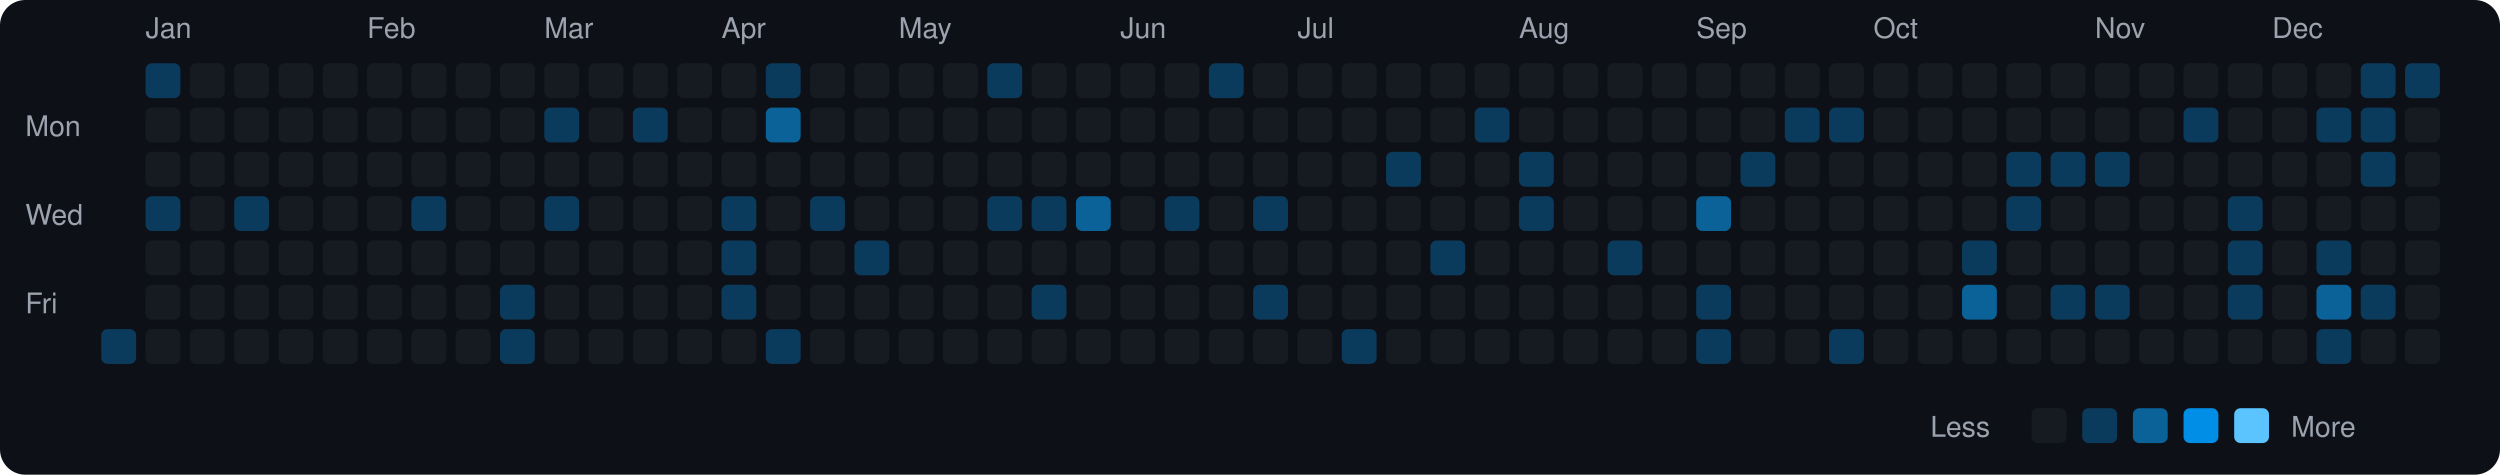
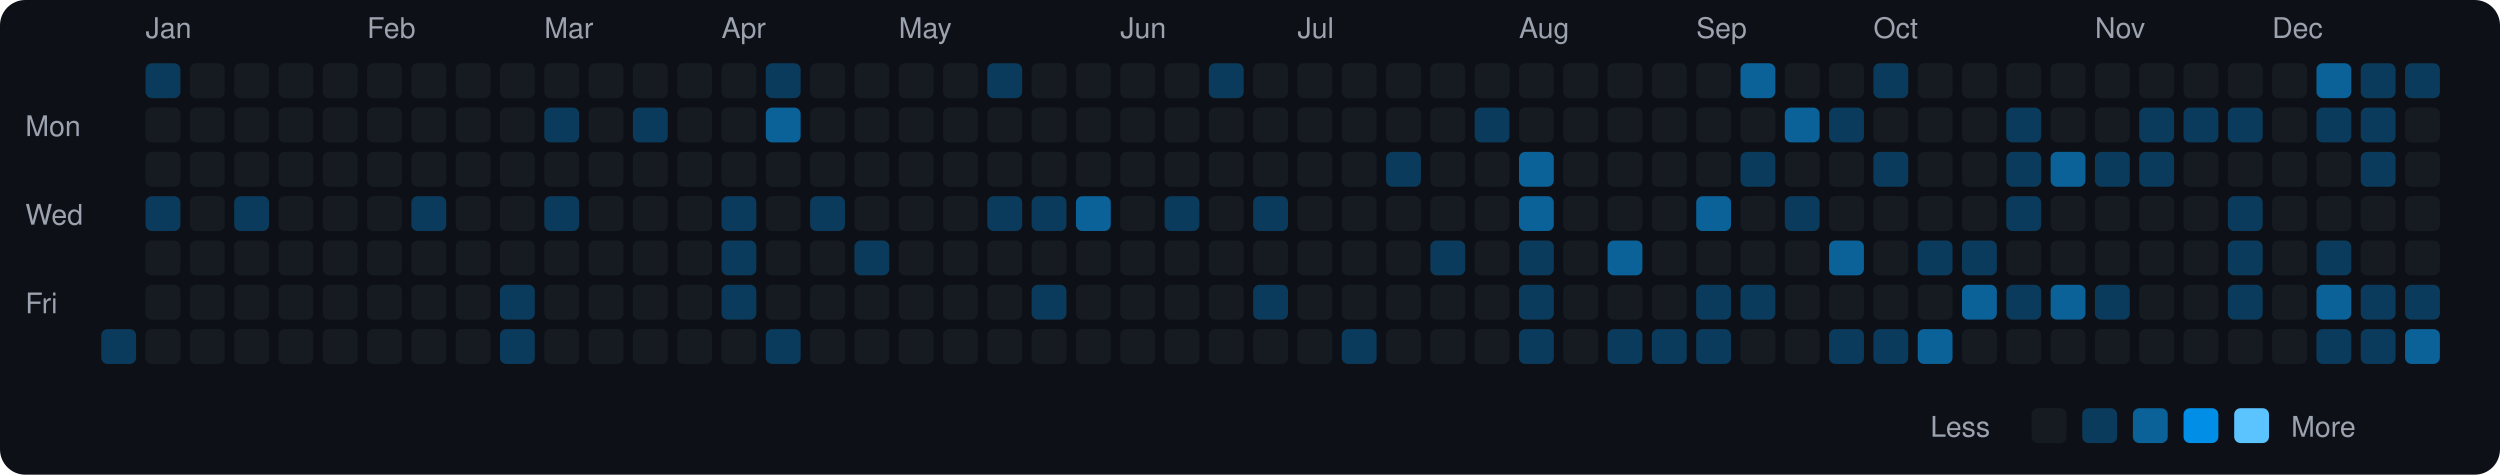
<svg xmlns="http://www.w3.org/2000/svg" viewBox="0 0 790 150" width="790" height="150">
  <rect width="790" height="150" fill="#0d1117" rx="8" ry="8" />
  <text x="8" y="43" fill="#9ca3af" font-size="9" font-family="-apple-system, BlinkMacSystemFont, 'Segoe UI', Helvetica, Arial, sans-serif">Mon</text>
  <text x="8" y="71" fill="#9ca3af" font-size="9" font-family="-apple-system, BlinkMacSystemFont, 'Segoe UI', Helvetica, Arial, sans-serif">Wed</text>
  <text x="8" y="99" fill="#9ca3af" font-size="9" font-family="-apple-system, BlinkMacSystemFont, 'Segoe UI', Helvetica, Arial, sans-serif">Fri</text>
  <rect x="32" y="104" width="11" height="11" rx="2" ry="2" fill="#0b3b5c">
    </rect>
  <text x="46" y="12" fill="#9ca3af" font-size="9" font-family="-apple-system, BlinkMacSystemFont, 'Segoe UI', Helvetica, Arial, sans-serif">Jan</text>
  <rect x="46" y="20" width="11" height="11" rx="2" ry="2" fill="#0b3b5c">
    </rect>
  <rect x="46" y="34" width="11" height="11" rx="2" ry="2" fill="#161b22">
    </rect>
  <rect x="46" y="48" width="11" height="11" rx="2" ry="2" fill="#161b22">
    </rect>
  <rect x="46" y="62" width="11" height="11" rx="2" ry="2" fill="#0b3b5c">
    </rect>
  <rect x="46" y="76" width="11" height="11" rx="2" ry="2" fill="#161b22">
    </rect>
  <rect x="46" y="90" width="11" height="11" rx="2" ry="2" fill="#161b22">
    </rect>
  <rect x="46" y="104" width="11" height="11" rx="2" ry="2" fill="#161b22">
    </rect>
  <rect x="60" y="20" width="11" height="11" rx="2" ry="2" fill="#161b22">
    </rect>
  <rect x="60" y="34" width="11" height="11" rx="2" ry="2" fill="#161b22">
    </rect>
  <rect x="60" y="48" width="11" height="11" rx="2" ry="2" fill="#161b22">
    </rect>
  <rect x="60" y="62" width="11" height="11" rx="2" ry="2" fill="#161b22">
    </rect>
  <rect x="60" y="76" width="11" height="11" rx="2" ry="2" fill="#161b22">
    </rect>
  <rect x="60" y="90" width="11" height="11" rx="2" ry="2" fill="#161b22">
    </rect>
  <rect x="60" y="104" width="11" height="11" rx="2" ry="2" fill="#161b22">
    </rect>
  <rect x="74" y="20" width="11" height="11" rx="2" ry="2" fill="#161b22">
    </rect>
  <rect x="74" y="34" width="11" height="11" rx="2" ry="2" fill="#161b22">
    </rect>
  <rect x="74" y="48" width="11" height="11" rx="2" ry="2" fill="#161b22">
    </rect>
  <rect x="74" y="62" width="11" height="11" rx="2" ry="2" fill="#0b3b5c">
    </rect>
  <rect x="74" y="76" width="11" height="11" rx="2" ry="2" fill="#161b22">
    </rect>
  <rect x="74" y="90" width="11" height="11" rx="2" ry="2" fill="#161b22">
    </rect>
  <rect x="74" y="104" width="11" height="11" rx="2" ry="2" fill="#161b22">
    </rect>
  <rect x="88" y="20" width="11" height="11" rx="2" ry="2" fill="#161b22">
    </rect>
  <rect x="88" y="34" width="11" height="11" rx="2" ry="2" fill="#161b22">
    </rect>
  <rect x="88" y="48" width="11" height="11" rx="2" ry="2" fill="#161b22">
    </rect>
  <rect x="88" y="62" width="11" height="11" rx="2" ry="2" fill="#161b22">
    </rect>
  <rect x="88" y="76" width="11" height="11" rx="2" ry="2" fill="#161b22">
    </rect>
  <rect x="88" y="90" width="11" height="11" rx="2" ry="2" fill="#161b22">
    </rect>
  <rect x="88" y="104" width="11" height="11" rx="2" ry="2" fill="#161b22">
    </rect>
  <rect x="102" y="20" width="11" height="11" rx="2" ry="2" fill="#161b22">
    </rect>
  <rect x="102" y="34" width="11" height="11" rx="2" ry="2" fill="#161b22">
    </rect>
  <rect x="102" y="48" width="11" height="11" rx="2" ry="2" fill="#161b22">
    </rect>
  <rect x="102" y="62" width="11" height="11" rx="2" ry="2" fill="#161b22">
    </rect>
  <rect x="102" y="76" width="11" height="11" rx="2" ry="2" fill="#161b22">
    </rect>
  <rect x="102" y="90" width="11" height="11" rx="2" ry="2" fill="#161b22">
    </rect>
  <rect x="102" y="104" width="11" height="11" rx="2" ry="2" fill="#161b22">
    </rect>
  <text x="116" y="12" fill="#9ca3af" font-size="9" font-family="-apple-system, BlinkMacSystemFont, 'Segoe UI', Helvetica, Arial, sans-serif">Feb</text>
  <rect x="116" y="20" width="11" height="11" rx="2" ry="2" fill="#161b22">
    </rect>
  <rect x="116" y="34" width="11" height="11" rx="2" ry="2" fill="#161b22">
    </rect>
  <rect x="116" y="48" width="11" height="11" rx="2" ry="2" fill="#161b22">
    </rect>
  <rect x="116" y="62" width="11" height="11" rx="2" ry="2" fill="#161b22">
    </rect>
  <rect x="116" y="76" width="11" height="11" rx="2" ry="2" fill="#161b22">
    </rect>
  <rect x="116" y="90" width="11" height="11" rx="2" ry="2" fill="#161b22">
    </rect>
  <rect x="116" y="104" width="11" height="11" rx="2" ry="2" fill="#161b22">
    </rect>
  <rect x="130" y="20" width="11" height="11" rx="2" ry="2" fill="#161b22">
    </rect>
  <rect x="130" y="34" width="11" height="11" rx="2" ry="2" fill="#161b22">
    </rect>
  <rect x="130" y="48" width="11" height="11" rx="2" ry="2" fill="#161b22">
    </rect>
  <rect x="130" y="62" width="11" height="11" rx="2" ry="2" fill="#0b3b5c">
    </rect>
  <rect x="130" y="76" width="11" height="11" rx="2" ry="2" fill="#161b22">
    </rect>
  <rect x="130" y="90" width="11" height="11" rx="2" ry="2" fill="#161b22">
    </rect>
  <rect x="130" y="104" width="11" height="11" rx="2" ry="2" fill="#161b22">
    </rect>
  <rect x="144" y="20" width="11" height="11" rx="2" ry="2" fill="#161b22">
    </rect>
  <rect x="144" y="34" width="11" height="11" rx="2" ry="2" fill="#161b22">
    </rect>
  <rect x="144" y="48" width="11" height="11" rx="2" ry="2" fill="#161b22">
    </rect>
  <rect x="144" y="62" width="11" height="11" rx="2" ry="2" fill="#161b22">
    </rect>
  <rect x="144" y="76" width="11" height="11" rx="2" ry="2" fill="#161b22">
    </rect>
  <rect x="144" y="90" width="11" height="11" rx="2" ry="2" fill="#161b22">
    </rect>
  <rect x="144" y="104" width="11" height="11" rx="2" ry="2" fill="#161b22">
    </rect>
  <rect x="158" y="20" width="11" height="11" rx="2" ry="2" fill="#161b22">
    </rect>
  <rect x="158" y="34" width="11" height="11" rx="2" ry="2" fill="#161b22">
    </rect>
  <rect x="158" y="48" width="11" height="11" rx="2" ry="2" fill="#161b22">
    </rect>
  <rect x="158" y="62" width="11" height="11" rx="2" ry="2" fill="#161b22">
    </rect>
  <rect x="158" y="76" width="11" height="11" rx="2" ry="2" fill="#161b22">
    </rect>
  <rect x="158" y="90" width="11" height="11" rx="2" ry="2" fill="#0b3b5c">
    </rect>
  <rect x="158" y="104" width="11" height="11" rx="2" ry="2" fill="#0b3b5c">
    </rect>
  <text x="172" y="12" fill="#9ca3af" font-size="9" font-family="-apple-system, BlinkMacSystemFont, 'Segoe UI', Helvetica, Arial, sans-serif">Mar</text>
  <rect x="172" y="20" width="11" height="11" rx="2" ry="2" fill="#161b22">
    </rect>
  <rect x="172" y="34" width="11" height="11" rx="2" ry="2" fill="#0b3b5c">
    </rect>
  <rect x="172" y="48" width="11" height="11" rx="2" ry="2" fill="#161b22">
    </rect>
  <rect x="172" y="62" width="11" height="11" rx="2" ry="2" fill="#0b3b5c">
    </rect>
  <rect x="172" y="76" width="11" height="11" rx="2" ry="2" fill="#161b22">
    </rect>
  <rect x="172" y="90" width="11" height="11" rx="2" ry="2" fill="#161b22">
    </rect>
  <rect x="172" y="104" width="11" height="11" rx="2" ry="2" fill="#161b22">
    </rect>
  <rect x="186" y="20" width="11" height="11" rx="2" ry="2" fill="#161b22">
    </rect>
  <rect x="186" y="34" width="11" height="11" rx="2" ry="2" fill="#161b22">
    </rect>
  <rect x="186" y="48" width="11" height="11" rx="2" ry="2" fill="#161b22">
    </rect>
  <rect x="186" y="62" width="11" height="11" rx="2" ry="2" fill="#161b22">
    </rect>
  <rect x="186" y="76" width="11" height="11" rx="2" ry="2" fill="#161b22">
    </rect>
  <rect x="186" y="90" width="11" height="11" rx="2" ry="2" fill="#161b22">
    </rect>
  <rect x="186" y="104" width="11" height="11" rx="2" ry="2" fill="#161b22">
    </rect>
  <rect x="200" y="20" width="11" height="11" rx="2" ry="2" fill="#161b22">
    </rect>
  <rect x="200" y="34" width="11" height="11" rx="2" ry="2" fill="#0b3b5c">
    </rect>
  <rect x="200" y="48" width="11" height="11" rx="2" ry="2" fill="#161b22">
    </rect>
  <rect x="200" y="62" width="11" height="11" rx="2" ry="2" fill="#161b22">
    </rect>
  <rect x="200" y="76" width="11" height="11" rx="2" ry="2" fill="#161b22">
    </rect>
  <rect x="200" y="90" width="11" height="11" rx="2" ry="2" fill="#161b22">
    </rect>
  <rect x="200" y="104" width="11" height="11" rx="2" ry="2" fill="#161b22">
    </rect>
  <rect x="214" y="20" width="11" height="11" rx="2" ry="2" fill="#161b22">
    </rect>
  <rect x="214" y="34" width="11" height="11" rx="2" ry="2" fill="#161b22">
    </rect>
  <rect x="214" y="48" width="11" height="11" rx="2" ry="2" fill="#161b22">
    </rect>
  <rect x="214" y="62" width="11" height="11" rx="2" ry="2" fill="#161b22">
    </rect>
  <rect x="214" y="76" width="11" height="11" rx="2" ry="2" fill="#161b22">
    </rect>
  <rect x="214" y="90" width="11" height="11" rx="2" ry="2" fill="#161b22">
    </rect>
  <rect x="214" y="104" width="11" height="11" rx="2" ry="2" fill="#161b22">
    </rect>
  <text x="228" y="12" fill="#9ca3af" font-size="9" font-family="-apple-system, BlinkMacSystemFont, 'Segoe UI', Helvetica, Arial, sans-serif">Apr</text>
  <rect x="228" y="20" width="11" height="11" rx="2" ry="2" fill="#161b22">
    </rect>
  <rect x="228" y="34" width="11" height="11" rx="2" ry="2" fill="#161b22">
    </rect>
  <rect x="228" y="48" width="11" height="11" rx="2" ry="2" fill="#161b22">
    </rect>
  <rect x="228" y="62" width="11" height="11" rx="2" ry="2" fill="#0b3b5c">
    </rect>
  <rect x="228" y="76" width="11" height="11" rx="2" ry="2" fill="#0b3b5c">
    </rect>
  <rect x="228" y="90" width="11" height="11" rx="2" ry="2" fill="#0b3b5c">
    </rect>
  <rect x="228" y="104" width="11" height="11" rx="2" ry="2" fill="#161b22">
    </rect>
  <rect x="242" y="20" width="11" height="11" rx="2" ry="2" fill="#0b3b5c">
    </rect>
  <rect x="242" y="34" width="11" height="11" rx="2" ry="2" fill="#0a6299">
    </rect>
  <rect x="242" y="48" width="11" height="11" rx="2" ry="2" fill="#161b22">
    </rect>
  <rect x="242" y="62" width="11" height="11" rx="2" ry="2" fill="#161b22">
    </rect>
  <rect x="242" y="76" width="11" height="11" rx="2" ry="2" fill="#161b22">
    </rect>
  <rect x="242" y="90" width="11" height="11" rx="2" ry="2" fill="#161b22">
    </rect>
  <rect x="242" y="104" width="11" height="11" rx="2" ry="2" fill="#0b3b5c">
    </rect>
  <rect x="256" y="20" width="11" height="11" rx="2" ry="2" fill="#161b22">
    </rect>
  <rect x="256" y="34" width="11" height="11" rx="2" ry="2" fill="#161b22">
    </rect>
  <rect x="256" y="48" width="11" height="11" rx="2" ry="2" fill="#161b22">
    </rect>
  <rect x="256" y="62" width="11" height="11" rx="2" ry="2" fill="#0b3b5c">
    </rect>
  <rect x="256" y="76" width="11" height="11" rx="2" ry="2" fill="#161b22">
    </rect>
  <rect x="256" y="90" width="11" height="11" rx="2" ry="2" fill="#161b22">
    </rect>
  <rect x="256" y="104" width="11" height="11" rx="2" ry="2" fill="#161b22">
    </rect>
  <rect x="270" y="20" width="11" height="11" rx="2" ry="2" fill="#161b22">
    </rect>
  <rect x="270" y="34" width="11" height="11" rx="2" ry="2" fill="#161b22">
    </rect>
  <rect x="270" y="48" width="11" height="11" rx="2" ry="2" fill="#161b22">
    </rect>
  <rect x="270" y="62" width="11" height="11" rx="2" ry="2" fill="#161b22">
    </rect>
  <rect x="270" y="76" width="11" height="11" rx="2" ry="2" fill="#0b3b5c">
    </rect>
  <rect x="270" y="90" width="11" height="11" rx="2" ry="2" fill="#161b22">
    </rect>
  <rect x="270" y="104" width="11" height="11" rx="2" ry="2" fill="#161b22">
    </rect>
  <text x="284" y="12" fill="#9ca3af" font-size="9" font-family="-apple-system, BlinkMacSystemFont, 'Segoe UI', Helvetica, Arial, sans-serif">May</text>
  <rect x="284" y="20" width="11" height="11" rx="2" ry="2" fill="#161b22">
    </rect>
  <rect x="284" y="34" width="11" height="11" rx="2" ry="2" fill="#161b22">
    </rect>
  <rect x="284" y="48" width="11" height="11" rx="2" ry="2" fill="#161b22">
    </rect>
  <rect x="284" y="62" width="11" height="11" rx="2" ry="2" fill="#161b22">
    </rect>
  <rect x="284" y="76" width="11" height="11" rx="2" ry="2" fill="#161b22">
    </rect>
  <rect x="284" y="90" width="11" height="11" rx="2" ry="2" fill="#161b22">
    </rect>
  <rect x="284" y="104" width="11" height="11" rx="2" ry="2" fill="#161b22">
    </rect>
  <rect x="298" y="20" width="11" height="11" rx="2" ry="2" fill="#161b22">
    </rect>
  <rect x="298" y="34" width="11" height="11" rx="2" ry="2" fill="#161b22">
    </rect>
  <rect x="298" y="48" width="11" height="11" rx="2" ry="2" fill="#161b22">
    </rect>
  <rect x="298" y="62" width="11" height="11" rx="2" ry="2" fill="#161b22">
    </rect>
  <rect x="298" y="76" width="11" height="11" rx="2" ry="2" fill="#161b22">
    </rect>
  <rect x="298" y="90" width="11" height="11" rx="2" ry="2" fill="#161b22">
    </rect>
  <rect x="298" y="104" width="11" height="11" rx="2" ry="2" fill="#161b22">
    </rect>
  <rect x="312" y="20" width="11" height="11" rx="2" ry="2" fill="#0b3b5c">
    </rect>
  <rect x="312" y="34" width="11" height="11" rx="2" ry="2" fill="#161b22">
    </rect>
  <rect x="312" y="48" width="11" height="11" rx="2" ry="2" fill="#161b22">
    </rect>
  <rect x="312" y="62" width="11" height="11" rx="2" ry="2" fill="#0b3b5c">
    </rect>
  <rect x="312" y="76" width="11" height="11" rx="2" ry="2" fill="#161b22">
    </rect>
  <rect x="312" y="90" width="11" height="11" rx="2" ry="2" fill="#161b22">
    </rect>
  <rect x="312" y="104" width="11" height="11" rx="2" ry="2" fill="#161b22">
    </rect>
  <rect x="326" y="20" width="11" height="11" rx="2" ry="2" fill="#161b22">
    </rect>
  <rect x="326" y="34" width="11" height="11" rx="2" ry="2" fill="#161b22">
    </rect>
  <rect x="326" y="48" width="11" height="11" rx="2" ry="2" fill="#161b22">
    </rect>
  <rect x="326" y="62" width="11" height="11" rx="2" ry="2" fill="#0b3b5c">
    </rect>
  <rect x="326" y="76" width="11" height="11" rx="2" ry="2" fill="#161b22">
    </rect>
  <rect x="326" y="90" width="11" height="11" rx="2" ry="2" fill="#0b3b5c">
    </rect>
  <rect x="326" y="104" width="11" height="11" rx="2" ry="2" fill="#161b22">
    </rect>
  <rect x="340" y="20" width="11" height="11" rx="2" ry="2" fill="#161b22">
    </rect>
  <rect x="340" y="34" width="11" height="11" rx="2" ry="2" fill="#161b22">
    </rect>
  <rect x="340" y="48" width="11" height="11" rx="2" ry="2" fill="#161b22">
    </rect>
  <rect x="340" y="62" width="11" height="11" rx="2" ry="2" fill="#0a6299">
    </rect>
  <rect x="340" y="76" width="11" height="11" rx="2" ry="2" fill="#161b22">
    </rect>
  <rect x="340" y="90" width="11" height="11" rx="2" ry="2" fill="#161b22">
    </rect>
  <rect x="340" y="104" width="11" height="11" rx="2" ry="2" fill="#161b22">
    </rect>
  <text x="354" y="12" fill="#9ca3af" font-size="9" font-family="-apple-system, BlinkMacSystemFont, 'Segoe UI', Helvetica, Arial, sans-serif">Jun</text>
  <rect x="354" y="20" width="11" height="11" rx="2" ry="2" fill="#161b22">
    </rect>
  <rect x="354" y="34" width="11" height="11" rx="2" ry="2" fill="#161b22">
    </rect>
  <rect x="354" y="48" width="11" height="11" rx="2" ry="2" fill="#161b22">
    </rect>
  <rect x="354" y="62" width="11" height="11" rx="2" ry="2" fill="#161b22">
    </rect>
  <rect x="354" y="76" width="11" height="11" rx="2" ry="2" fill="#161b22">
    </rect>
  <rect x="354" y="90" width="11" height="11" rx="2" ry="2" fill="#161b22">
    </rect>
  <rect x="354" y="104" width="11" height="11" rx="2" ry="2" fill="#161b22">
    </rect>
  <rect x="368" y="20" width="11" height="11" rx="2" ry="2" fill="#161b22">
    </rect>
  <rect x="368" y="34" width="11" height="11" rx="2" ry="2" fill="#161b22">
    </rect>
  <rect x="368" y="48" width="11" height="11" rx="2" ry="2" fill="#161b22">
    </rect>
  <rect x="368" y="62" width="11" height="11" rx="2" ry="2" fill="#0b3b5c">
    </rect>
  <rect x="368" y="76" width="11" height="11" rx="2" ry="2" fill="#161b22">
    </rect>
  <rect x="368" y="90" width="11" height="11" rx="2" ry="2" fill="#161b22">
    </rect>
  <rect x="368" y="104" width="11" height="11" rx="2" ry="2" fill="#161b22">
    </rect>
  <rect x="382" y="20" width="11" height="11" rx="2" ry="2" fill="#0b3b5c">
    </rect>
  <rect x="382" y="34" width="11" height="11" rx="2" ry="2" fill="#161b22">
    </rect>
  <rect x="382" y="48" width="11" height="11" rx="2" ry="2" fill="#161b22">
    </rect>
  <rect x="382" y="62" width="11" height="11" rx="2" ry="2" fill="#161b22">
    </rect>
  <rect x="382" y="76" width="11" height="11" rx="2" ry="2" fill="#161b22">
    </rect>
  <rect x="382" y="90" width="11" height="11" rx="2" ry="2" fill="#161b22">
    </rect>
  <rect x="382" y="104" width="11" height="11" rx="2" ry="2" fill="#161b22">
    </rect>
  <rect x="396" y="20" width="11" height="11" rx="2" ry="2" fill="#161b22">
    </rect>
  <rect x="396" y="34" width="11" height="11" rx="2" ry="2" fill="#161b22">
    </rect>
  <rect x="396" y="48" width="11" height="11" rx="2" ry="2" fill="#161b22">
    </rect>
  <rect x="396" y="62" width="11" height="11" rx="2" ry="2" fill="#0b3b5c">
    </rect>
  <rect x="396" y="76" width="11" height="11" rx="2" ry="2" fill="#161b22">
    </rect>
  <rect x="396" y="90" width="11" height="11" rx="2" ry="2" fill="#0b3b5c">
    </rect>
  <rect x="396" y="104" width="11" height="11" rx="2" ry="2" fill="#161b22">
    </rect>
  <text x="410" y="12" fill="#9ca3af" font-size="9" font-family="-apple-system, BlinkMacSystemFont, 'Segoe UI', Helvetica, Arial, sans-serif">Jul</text>
  <rect x="410" y="20" width="11" height="11" rx="2" ry="2" fill="#161b22">
    </rect>
  <rect x="410" y="34" width="11" height="11" rx="2" ry="2" fill="#161b22">
    </rect>
  <rect x="410" y="48" width="11" height="11" rx="2" ry="2" fill="#161b22">
    </rect>
  <rect x="410" y="62" width="11" height="11" rx="2" ry="2" fill="#161b22">
    </rect>
  <rect x="410" y="76" width="11" height="11" rx="2" ry="2" fill="#161b22">
    </rect>
  <rect x="410" y="90" width="11" height="11" rx="2" ry="2" fill="#161b22">
    </rect>
  <rect x="410" y="104" width="11" height="11" rx="2" ry="2" fill="#161b22">
    </rect>
  <rect x="424" y="20" width="11" height="11" rx="2" ry="2" fill="#161b22">
    </rect>
  <rect x="424" y="34" width="11" height="11" rx="2" ry="2" fill="#161b22">
    </rect>
  <rect x="424" y="48" width="11" height="11" rx="2" ry="2" fill="#161b22">
    </rect>
  <rect x="424" y="62" width="11" height="11" rx="2" ry="2" fill="#161b22">
    </rect>
  <rect x="424" y="76" width="11" height="11" rx="2" ry="2" fill="#161b22">
    </rect>
  <rect x="424" y="90" width="11" height="11" rx="2" ry="2" fill="#161b22">
    </rect>
  <rect x="424" y="104" width="11" height="11" rx="2" ry="2" fill="#0b3b5c">
    </rect>
  <rect x="438" y="20" width="11" height="11" rx="2" ry="2" fill="#161b22">
    </rect>
  <rect x="438" y="34" width="11" height="11" rx="2" ry="2" fill="#161b22">
    </rect>
  <rect x="438" y="48" width="11" height="11" rx="2" ry="2" fill="#0b3b5c">
    </rect>
  <rect x="438" y="62" width="11" height="11" rx="2" ry="2" fill="#161b22">
    </rect>
  <rect x="438" y="76" width="11" height="11" rx="2" ry="2" fill="#161b22">
    </rect>
  <rect x="438" y="90" width="11" height="11" rx="2" ry="2" fill="#161b22">
    </rect>
  <rect x="438" y="104" width="11" height="11" rx="2" ry="2" fill="#161b22">
    </rect>
  <rect x="452" y="20" width="11" height="11" rx="2" ry="2" fill="#161b22">
    </rect>
  <rect x="452" y="34" width="11" height="11" rx="2" ry="2" fill="#161b22">
    </rect>
  <rect x="452" y="48" width="11" height="11" rx="2" ry="2" fill="#161b22">
    </rect>
  <rect x="452" y="62" width="11" height="11" rx="2" ry="2" fill="#161b22">
    </rect>
  <rect x="452" y="76" width="11" height="11" rx="2" ry="2" fill="#0b3b5c">
    </rect>
  <rect x="452" y="90" width="11" height="11" rx="2" ry="2" fill="#161b22">
    </rect>
  <rect x="452" y="104" width="11" height="11" rx="2" ry="2" fill="#161b22">
    </rect>
  <rect x="466" y="20" width="11" height="11" rx="2" ry="2" fill="#161b22">
    </rect>
  <rect x="466" y="34" width="11" height="11" rx="2" ry="2" fill="#0b3b5c">
    </rect>
  <rect x="466" y="48" width="11" height="11" rx="2" ry="2" fill="#161b22">
    </rect>
  <rect x="466" y="62" width="11" height="11" rx="2" ry="2" fill="#161b22">
    </rect>
  <rect x="466" y="76" width="11" height="11" rx="2" ry="2" fill="#161b22">
    </rect>
  <rect x="466" y="90" width="11" height="11" rx="2" ry="2" fill="#161b22">
    </rect>
  <rect x="466" y="104" width="11" height="11" rx="2" ry="2" fill="#161b22">
    </rect>
  <text x="480" y="12" fill="#9ca3af" font-size="9" font-family="-apple-system, BlinkMacSystemFont, 'Segoe UI', Helvetica, Arial, sans-serif">Aug</text>
  <rect x="480" y="20" width="11" height="11" rx="2" ry="2" fill="#161b22">
    </rect>
  <rect x="480" y="34" width="11" height="11" rx="2" ry="2" fill="#161b22">
    </rect>
-   <rect x="480" y="48" width="11" height="11" rx="2" ry="2" fill="#0b3b5c">
-     </rect>
-   <rect x="480" y="62" width="11" height="11" rx="2" ry="2" fill="#0b3b5c">
-     </rect>
-   <rect x="480" y="76" width="11" height="11" rx="2" ry="2" fill="#161b22">
-     </rect>
-   <rect x="480" y="90" width="11" height="11" rx="2" ry="2" fill="#161b22">
-     </rect>
-   <rect x="480" y="104" width="11" height="11" rx="2" ry="2" fill="#161b22">
+   <rect x="480" y="48" width="11" height="11" rx="2" ry="2" fill="#0a6299">
+     </rect>
+   <rect x="480" y="62" width="11" height="11" rx="2" ry="2" fill="#0a6299">
+     </rect>
+   <rect x="480" y="76" width="11" height="11" rx="2" ry="2" fill="#0b3b5c">
+     </rect>
+   <rect x="480" y="90" width="11" height="11" rx="2" ry="2" fill="#0b3b5c">
+     </rect>
+   <rect x="480" y="104" width="11" height="11" rx="2" ry="2" fill="#0b3b5c">
    </rect>
  <rect x="494" y="20" width="11" height="11" rx="2" ry="2" fill="#161b22">
    </rect>
  <rect x="494" y="34" width="11" height="11" rx="2" ry="2" fill="#161b22">
    </rect>
  <rect x="494" y="48" width="11" height="11" rx="2" ry="2" fill="#161b22">
    </rect>
  <rect x="494" y="62" width="11" height="11" rx="2" ry="2" fill="#161b22">
    </rect>
  <rect x="494" y="76" width="11" height="11" rx="2" ry="2" fill="#161b22">
    </rect>
  <rect x="494" y="90" width="11" height="11" rx="2" ry="2" fill="#161b22">
    </rect>
  <rect x="494" y="104" width="11" height="11" rx="2" ry="2" fill="#161b22">
    </rect>
  <rect x="508" y="20" width="11" height="11" rx="2" ry="2" fill="#161b22">
    </rect>
  <rect x="508" y="34" width="11" height="11" rx="2" ry="2" fill="#161b22">
    </rect>
  <rect x="508" y="48" width="11" height="11" rx="2" ry="2" fill="#161b22">
    </rect>
  <rect x="508" y="62" width="11" height="11" rx="2" ry="2" fill="#161b22">
    </rect>
-   <rect x="508" y="76" width="11" height="11" rx="2" ry="2" fill="#0b3b5c">
+   <rect x="508" y="76" width="11" height="11" rx="2" ry="2" fill="#0a6299">
    </rect>
  <rect x="508" y="90" width="11" height="11" rx="2" ry="2" fill="#161b22">
    </rect>
-   <rect x="508" y="104" width="11" height="11" rx="2" ry="2" fill="#161b22">
+   <rect x="508" y="104" width="11" height="11" rx="2" ry="2" fill="#0b3b5c">
    </rect>
  <rect x="522" y="20" width="11" height="11" rx="2" ry="2" fill="#161b22">
    </rect>
  <rect x="522" y="34" width="11" height="11" rx="2" ry="2" fill="#161b22">
    </rect>
  <rect x="522" y="48" width="11" height="11" rx="2" ry="2" fill="#161b22">
    </rect>
  <rect x="522" y="62" width="11" height="11" rx="2" ry="2" fill="#161b22">
    </rect>
  <rect x="522" y="76" width="11" height="11" rx="2" ry="2" fill="#161b22">
    </rect>
  <rect x="522" y="90" width="11" height="11" rx="2" ry="2" fill="#161b22">
    </rect>
-   <rect x="522" y="104" width="11" height="11" rx="2" ry="2" fill="#161b22">
+   <rect x="522" y="104" width="11" height="11" rx="2" ry="2" fill="#0b3b5c">
    </rect>
  <text x="536" y="12" fill="#9ca3af" font-size="9" font-family="-apple-system, BlinkMacSystemFont, 'Segoe UI', Helvetica, Arial, sans-serif">Sep</text>
  <rect x="536" y="20" width="11" height="11" rx="2" ry="2" fill="#161b22">
    </rect>
  <rect x="536" y="34" width="11" height="11" rx="2" ry="2" fill="#161b22">
    </rect>
  <rect x="536" y="48" width="11" height="11" rx="2" ry="2" fill="#161b22">
    </rect>
  <rect x="536" y="62" width="11" height="11" rx="2" ry="2" fill="#0a6299">
    </rect>
  <rect x="536" y="76" width="11" height="11" rx="2" ry="2" fill="#161b22">
    </rect>
  <rect x="536" y="90" width="11" height="11" rx="2" ry="2" fill="#0b3b5c">
    </rect>
  <rect x="536" y="104" width="11" height="11" rx="2" ry="2" fill="#0b3b5c">
    </rect>
-   <rect x="550" y="20" width="11" height="11" rx="2" ry="2" fill="#161b22">
+   <rect x="550" y="20" width="11" height="11" rx="2" ry="2" fill="#0a6299">
    </rect>
  <rect x="550" y="34" width="11" height="11" rx="2" ry="2" fill="#161b22">
    </rect>
  <rect x="550" y="48" width="11" height="11" rx="2" ry="2" fill="#0b3b5c">
    </rect>
  <rect x="550" y="62" width="11" height="11" rx="2" ry="2" fill="#161b22">
    </rect>
  <rect x="550" y="76" width="11" height="11" rx="2" ry="2" fill="#161b22">
    </rect>
-   <rect x="550" y="90" width="11" height="11" rx="2" ry="2" fill="#161b22">
+   <rect x="550" y="90" width="11" height="11" rx="2" ry="2" fill="#0b3b5c">
    </rect>
  <rect x="550" y="104" width="11" height="11" rx="2" ry="2" fill="#161b22">
    </rect>
  <rect x="564" y="20" width="11" height="11" rx="2" ry="2" fill="#161b22">
    </rect>
-   <rect x="564" y="34" width="11" height="11" rx="2" ry="2" fill="#0b3b5c">
+   <rect x="564" y="34" width="11" height="11" rx="2" ry="2" fill="#0a6299">
    </rect>
  <rect x="564" y="48" width="11" height="11" rx="2" ry="2" fill="#161b22">
    </rect>
-   <rect x="564" y="62" width="11" height="11" rx="2" ry="2" fill="#161b22">
+   <rect x="564" y="62" width="11" height="11" rx="2" ry="2" fill="#0b3b5c">
    </rect>
  <rect x="564" y="76" width="11" height="11" rx="2" ry="2" fill="#161b22">
    </rect>
  <rect x="564" y="90" width="11" height="11" rx="2" ry="2" fill="#161b22">
    </rect>
  <rect x="564" y="104" width="11" height="11" rx="2" ry="2" fill="#161b22">
    </rect>
  <rect x="578" y="20" width="11" height="11" rx="2" ry="2" fill="#161b22">
    </rect>
  <rect x="578" y="34" width="11" height="11" rx="2" ry="2" fill="#0b3b5c">
    </rect>
  <rect x="578" y="48" width="11" height="11" rx="2" ry="2" fill="#161b22">
    </rect>
  <rect x="578" y="62" width="11" height="11" rx="2" ry="2" fill="#161b22">
    </rect>
-   <rect x="578" y="76" width="11" height="11" rx="2" ry="2" fill="#161b22">
+   <rect x="578" y="76" width="11" height="11" rx="2" ry="2" fill="#0a6299">
    </rect>
  <rect x="578" y="90" width="11" height="11" rx="2" ry="2" fill="#161b22">
    </rect>
  <rect x="578" y="104" width="11" height="11" rx="2" ry="2" fill="#0b3b5c">
    </rect>
  <text x="592" y="12" fill="#9ca3af" font-size="9" font-family="-apple-system, BlinkMacSystemFont, 'Segoe UI', Helvetica, Arial, sans-serif">Oct</text>
-   <rect x="592" y="20" width="11" height="11" rx="2" ry="2" fill="#161b22">
+   <rect x="592" y="20" width="11" height="11" rx="2" ry="2" fill="#0b3b5c">
    </rect>
  <rect x="592" y="34" width="11" height="11" rx="2" ry="2" fill="#161b22">
    </rect>
-   <rect x="592" y="48" width="11" height="11" rx="2" ry="2" fill="#161b22">
+   <rect x="592" y="48" width="11" height="11" rx="2" ry="2" fill="#0b3b5c">
    </rect>
  <rect x="592" y="62" width="11" height="11" rx="2" ry="2" fill="#161b22">
    </rect>
  <rect x="592" y="76" width="11" height="11" rx="2" ry="2" fill="#161b22">
    </rect>
  <rect x="592" y="90" width="11" height="11" rx="2" ry="2" fill="#161b22">
    </rect>
-   <rect x="592" y="104" width="11" height="11" rx="2" ry="2" fill="#161b22">
+   <rect x="592" y="104" width="11" height="11" rx="2" ry="2" fill="#0b3b5c">
    </rect>
  <rect x="606" y="20" width="11" height="11" rx="2" ry="2" fill="#161b22">
    </rect>
  <rect x="606" y="34" width="11" height="11" rx="2" ry="2" fill="#161b22">
    </rect>
  <rect x="606" y="48" width="11" height="11" rx="2" ry="2" fill="#161b22">
    </rect>
  <rect x="606" y="62" width="11" height="11" rx="2" ry="2" fill="#161b22">
    </rect>
-   <rect x="606" y="76" width="11" height="11" rx="2" ry="2" fill="#161b22">
+   <rect x="606" y="76" width="11" height="11" rx="2" ry="2" fill="#0b3b5c">
    </rect>
  <rect x="606" y="90" width="11" height="11" rx="2" ry="2" fill="#161b22">
    </rect>
-   <rect x="606" y="104" width="11" height="11" rx="2" ry="2" fill="#161b22">
+   <rect x="606" y="104" width="11" height="11" rx="2" ry="2" fill="#0a6299">
    </rect>
  <rect x="620" y="20" width="11" height="11" rx="2" ry="2" fill="#161b22">
    </rect>
  <rect x="620" y="34" width="11" height="11" rx="2" ry="2" fill="#161b22">
    </rect>
  <rect x="620" y="48" width="11" height="11" rx="2" ry="2" fill="#161b22">
    </rect>
  <rect x="620" y="62" width="11" height="11" rx="2" ry="2" fill="#161b22">
    </rect>
  <rect x="620" y="76" width="11" height="11" rx="2" ry="2" fill="#0b3b5c">
    </rect>
  <rect x="620" y="90" width="11" height="11" rx="2" ry="2" fill="#0a6299">
    </rect>
  <rect x="620" y="104" width="11" height="11" rx="2" ry="2" fill="#161b22">
    </rect>
  <rect x="634" y="20" width="11" height="11" rx="2" ry="2" fill="#161b22">
    </rect>
-   <rect x="634" y="34" width="11" height="11" rx="2" ry="2" fill="#161b22">
+   <rect x="634" y="34" width="11" height="11" rx="2" ry="2" fill="#0b3b5c">
    </rect>
  <rect x="634" y="48" width="11" height="11" rx="2" ry="2" fill="#0b3b5c">
    </rect>
  <rect x="634" y="62" width="11" height="11" rx="2" ry="2" fill="#0b3b5c">
    </rect>
  <rect x="634" y="76" width="11" height="11" rx="2" ry="2" fill="#161b22">
    </rect>
-   <rect x="634" y="90" width="11" height="11" rx="2" ry="2" fill="#161b22">
+   <rect x="634" y="90" width="11" height="11" rx="2" ry="2" fill="#0b3b5c">
    </rect>
  <rect x="634" y="104" width="11" height="11" rx="2" ry="2" fill="#161b22">
    </rect>
  <rect x="648" y="20" width="11" height="11" rx="2" ry="2" fill="#161b22">
    </rect>
  <rect x="648" y="34" width="11" height="11" rx="2" ry="2" fill="#161b22">
    </rect>
-   <rect x="648" y="48" width="11" height="11" rx="2" ry="2" fill="#0b3b5c">
+   <rect x="648" y="48" width="11" height="11" rx="2" ry="2" fill="#0a6299">
    </rect>
  <rect x="648" y="62" width="11" height="11" rx="2" ry="2" fill="#161b22">
    </rect>
  <rect x="648" y="76" width="11" height="11" rx="2" ry="2" fill="#161b22">
    </rect>
-   <rect x="648" y="90" width="11" height="11" rx="2" ry="2" fill="#0b3b5c">
+   <rect x="648" y="90" width="11" height="11" rx="2" ry="2" fill="#0a6299">
    </rect>
  <rect x="648" y="104" width="11" height="11" rx="2" ry="2" fill="#161b22">
    </rect>
  <text x="662" y="12" fill="#9ca3af" font-size="9" font-family="-apple-system, BlinkMacSystemFont, 'Segoe UI', Helvetica, Arial, sans-serif">Nov</text>
  <rect x="662" y="20" width="11" height="11" rx="2" ry="2" fill="#161b22">
    </rect>
  <rect x="662" y="34" width="11" height="11" rx="2" ry="2" fill="#161b22">
    </rect>
  <rect x="662" y="48" width="11" height="11" rx="2" ry="2" fill="#0b3b5c">
    </rect>
  <rect x="662" y="62" width="11" height="11" rx="2" ry="2" fill="#161b22">
    </rect>
  <rect x="662" y="76" width="11" height="11" rx="2" ry="2" fill="#161b22">
    </rect>
  <rect x="662" y="90" width="11" height="11" rx="2" ry="2" fill="#0b3b5c">
    </rect>
  <rect x="662" y="104" width="11" height="11" rx="2" ry="2" fill="#161b22">
    </rect>
  <rect x="676" y="20" width="11" height="11" rx="2" ry="2" fill="#161b22">
    </rect>
-   <rect x="676" y="34" width="11" height="11" rx="2" ry="2" fill="#161b22">
-     </rect>
-   <rect x="676" y="48" width="11" height="11" rx="2" ry="2" fill="#161b22">
+   <rect x="676" y="34" width="11" height="11" rx="2" ry="2" fill="#0b3b5c">
+     </rect>
+   <rect x="676" y="48" width="11" height="11" rx="2" ry="2" fill="#0b3b5c">
    </rect>
  <rect x="676" y="62" width="11" height="11" rx="2" ry="2" fill="#161b22">
    </rect>
  <rect x="676" y="76" width="11" height="11" rx="2" ry="2" fill="#161b22">
    </rect>
  <rect x="676" y="90" width="11" height="11" rx="2" ry="2" fill="#161b22">
    </rect>
  <rect x="676" y="104" width="11" height="11" rx="2" ry="2" fill="#161b22">
    </rect>
  <rect x="690" y="20" width="11" height="11" rx="2" ry="2" fill="#161b22">
    </rect>
  <rect x="690" y="34" width="11" height="11" rx="2" ry="2" fill="#0b3b5c">
    </rect>
  <rect x="690" y="48" width="11" height="11" rx="2" ry="2" fill="#161b22">
    </rect>
  <rect x="690" y="62" width="11" height="11" rx="2" ry="2" fill="#161b22">
    </rect>
  <rect x="690" y="76" width="11" height="11" rx="2" ry="2" fill="#161b22">
    </rect>
  <rect x="690" y="90" width="11" height="11" rx="2" ry="2" fill="#161b22">
    </rect>
  <rect x="690" y="104" width="11" height="11" rx="2" ry="2" fill="#161b22">
    </rect>
  <rect x="704" y="20" width="11" height="11" rx="2" ry="2" fill="#161b22">
    </rect>
-   <rect x="704" y="34" width="11" height="11" rx="2" ry="2" fill="#161b22">
+   <rect x="704" y="34" width="11" height="11" rx="2" ry="2" fill="#0b3b5c">
    </rect>
  <rect x="704" y="48" width="11" height="11" rx="2" ry="2" fill="#161b22">
    </rect>
  <rect x="704" y="62" width="11" height="11" rx="2" ry="2" fill="#0b3b5c">
    </rect>
  <rect x="704" y="76" width="11" height="11" rx="2" ry="2" fill="#0b3b5c">
    </rect>
  <rect x="704" y="90" width="11" height="11" rx="2" ry="2" fill="#0b3b5c">
    </rect>
  <rect x="704" y="104" width="11" height="11" rx="2" ry="2" fill="#161b22">
    </rect>
  <text x="718" y="12" fill="#9ca3af" font-size="9" font-family="-apple-system, BlinkMacSystemFont, 'Segoe UI', Helvetica, Arial, sans-serif">Dec</text>
  <rect x="718" y="20" width="11" height="11" rx="2" ry="2" fill="#161b22">
    </rect>
  <rect x="718" y="34" width="11" height="11" rx="2" ry="2" fill="#161b22">
    </rect>
  <rect x="718" y="48" width="11" height="11" rx="2" ry="2" fill="#161b22">
    </rect>
  <rect x="718" y="62" width="11" height="11" rx="2" ry="2" fill="#161b22">
    </rect>
  <rect x="718" y="76" width="11" height="11" rx="2" ry="2" fill="#161b22">
    </rect>
  <rect x="718" y="90" width="11" height="11" rx="2" ry="2" fill="#161b22">
    </rect>
  <rect x="718" y="104" width="11" height="11" rx="2" ry="2" fill="#161b22">
    </rect>
-   <rect x="732" y="20" width="11" height="11" rx="2" ry="2" fill="#161b22">
+   <rect x="732" y="20" width="11" height="11" rx="2" ry="2" fill="#0a6299">
    </rect>
  <rect x="732" y="34" width="11" height="11" rx="2" ry="2" fill="#0b3b5c">
    </rect>
  <rect x="732" y="48" width="11" height="11" rx="2" ry="2" fill="#161b22">
    </rect>
  <rect x="732" y="62" width="11" height="11" rx="2" ry="2" fill="#161b22">
    </rect>
  <rect x="732" y="76" width="11" height="11" rx="2" ry="2" fill="#0b3b5c">
    </rect>
  <rect x="732" y="90" width="11" height="11" rx="2" ry="2" fill="#0a6299">
    </rect>
  <rect x="732" y="104" width="11" height="11" rx="2" ry="2" fill="#0b3b5c">
    </rect>
  <rect x="746" y="20" width="11" height="11" rx="2" ry="2" fill="#0b3b5c">
    </rect>
  <rect x="746" y="34" width="11" height="11" rx="2" ry="2" fill="#0b3b5c">
    </rect>
  <rect x="746" y="48" width="11" height="11" rx="2" ry="2" fill="#0b3b5c">
    </rect>
  <rect x="746" y="62" width="11" height="11" rx="2" ry="2" fill="#161b22">
    </rect>
  <rect x="746" y="76" width="11" height="11" rx="2" ry="2" fill="#161b22">
    </rect>
  <rect x="746" y="90" width="11" height="11" rx="2" ry="2" fill="#0b3b5c">
    </rect>
-   <rect x="746" y="104" width="11" height="11" rx="2" ry="2" fill="#161b22">
+   <rect x="746" y="104" width="11" height="11" rx="2" ry="2" fill="#0b3b5c">
    </rect>
  <rect x="760" y="20" width="11" height="11" rx="2" ry="2" fill="#0b3b5c">
    </rect>
  <rect x="760" y="34" width="11" height="11" rx="2" ry="2" fill="#161b22">
    </rect>
  <rect x="760" y="48" width="11" height="11" rx="2" ry="2" fill="#161b22">
    </rect>
  <rect x="760" y="62" width="11" height="11" rx="2" ry="2" fill="#161b22">
    </rect>
  <rect x="760" y="76" width="11" height="11" rx="2" ry="2" fill="#161b22">
    </rect>
-   <rect x="760" y="90" width="11" height="11" rx="2" ry="2" fill="#161b22">
-     </rect>
-   <rect x="760" y="104" width="11" height="11" rx="2" ry="2" fill="#161b22">
+   <rect x="760" y="90" width="11" height="11" rx="2" ry="2" fill="#0b3b5c">
+     </rect>
+   <rect x="760" y="104" width="11" height="11" rx="2" ry="2" fill="#0a6299">
    </rect>
  <text x="610" y="138" fill="#9ca3af" font-size="9" font-family="-apple-system, BlinkMacSystemFont, 'Segoe UI', Helvetica, Arial, sans-serif">Less</text>
  <rect x="642" y="129" width="11" height="11" rx="2" ry="2" fill="#161b22" />
  <rect x="658" y="129" width="11" height="11" rx="2" ry="2" fill="#0b3b5c" />
  <rect x="674" y="129" width="11" height="11" rx="2" ry="2" fill="#0a6299" />
  <rect x="690" y="129" width="11" height="11" rx="2" ry="2" fill="#008ee6" />
  <rect x="706" y="129" width="11" height="11" rx="2" ry="2" fill="#5bc4ff" />
  <text x="724" y="138" fill="#9ca3af" font-size="9" font-family="-apple-system, BlinkMacSystemFont, 'Segoe UI', Helvetica, Arial, sans-serif">More</text>
</svg>
